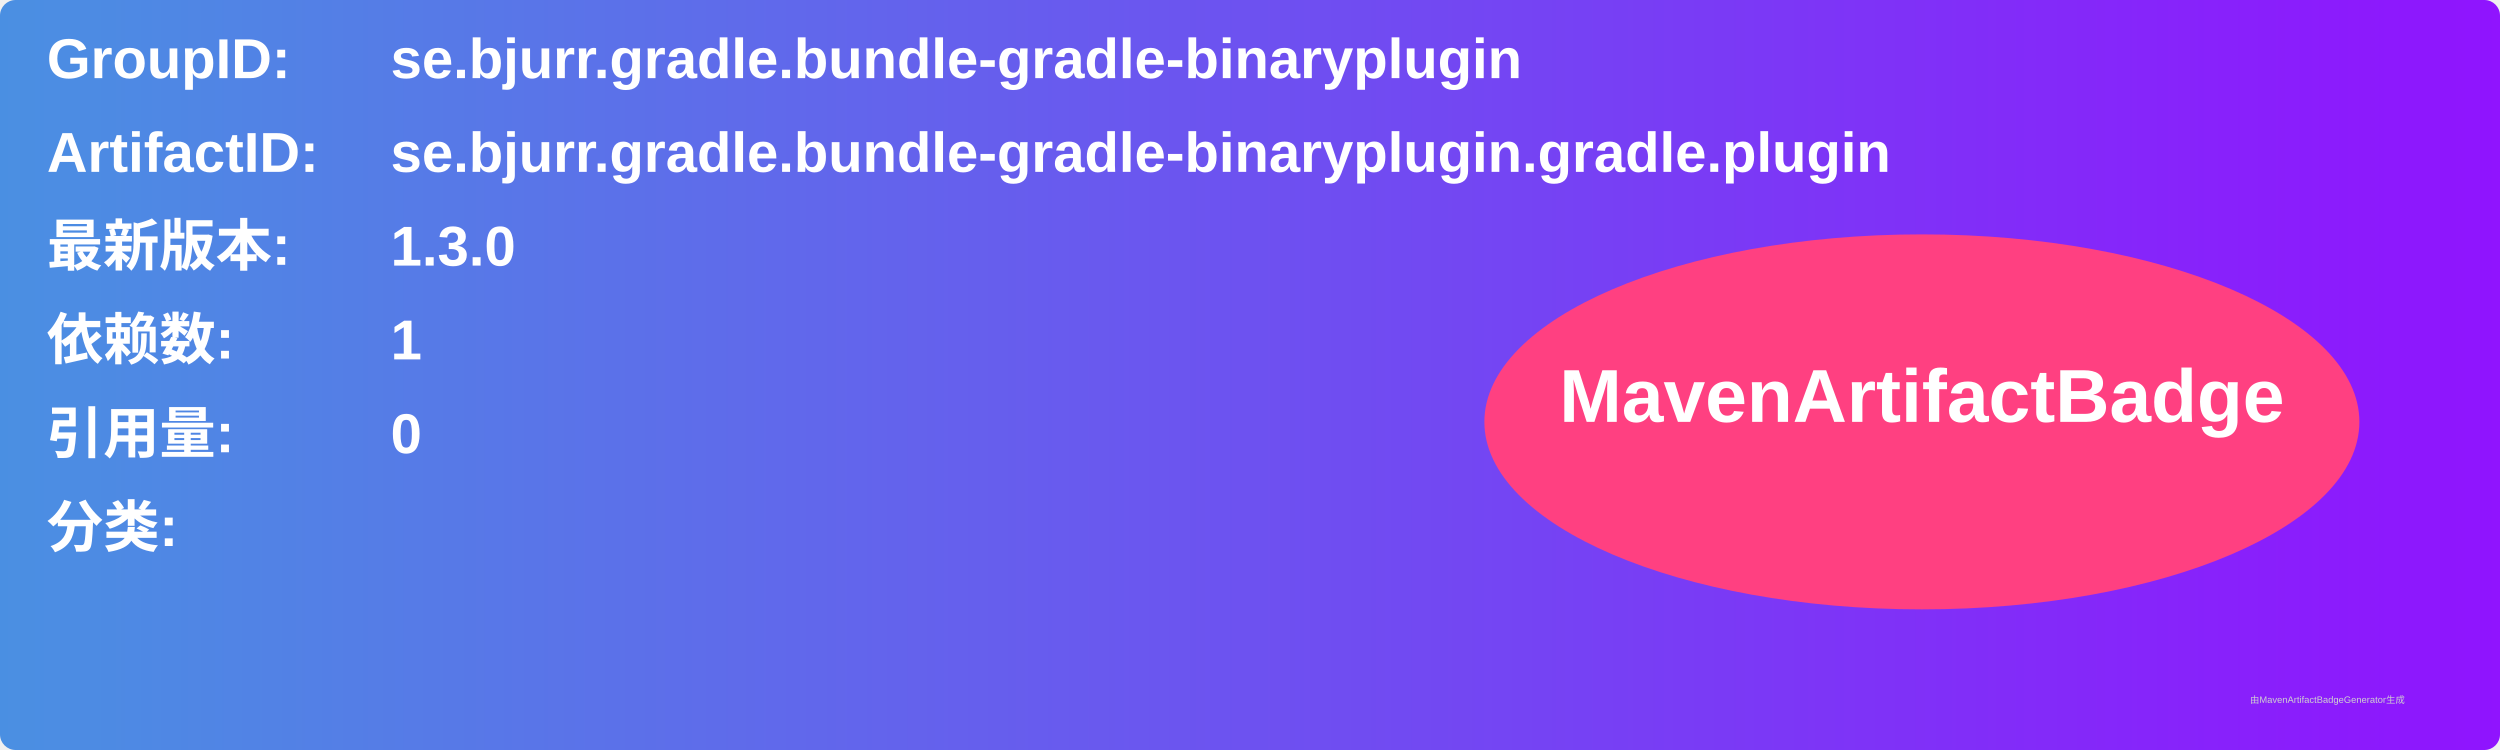
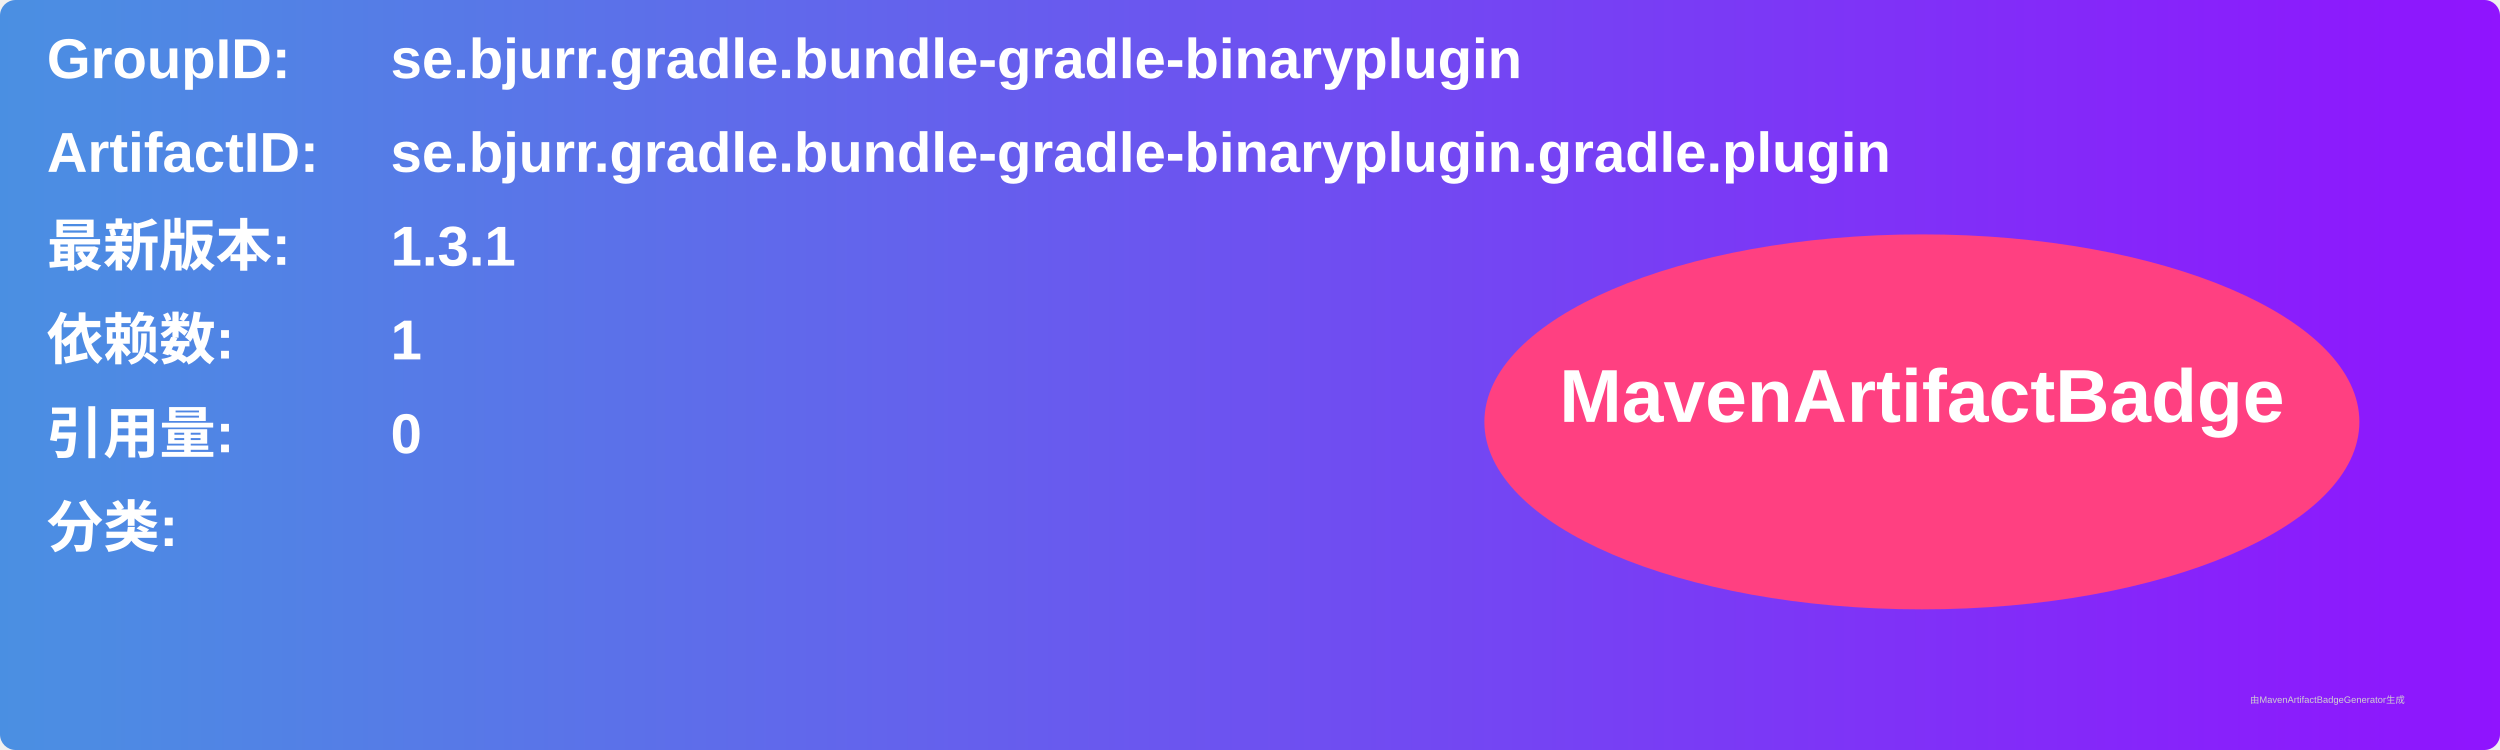
<svg xmlns="http://www.w3.org/2000/svg" width="800" height="240" viewBox="0 0 800 240">
  <linearGradient id="grad" x1="0%" y1="0%" x2="100%" y2="0%">
    <stop offset="0%" stop-color="#4a90e2" />
    <stop offset="100%" stop-color="#9013fe" />
  </linearGradient>
  <rect width="100%" height="100%" rx="5" ry="5" fill="url(#grad)" />
  <g transform="translate(15, 15)">
    <text x="0" y="10" font-family="Arial" font-size="18" fill="white" font-weight="bold" width="260">GroupID:</text>
    <text x="110" y="10" font-family="Arial" font-size="18" fill="white" font-weight="bold" width="460">se.bjurr.gradle.bundle-gradle-binaryplugin</text>
    <text x="0" y="40" font-family="Arial" font-size="18" fill="white" font-weight="bold" width="260">ArtifactID:</text>
    <text x="110" y="40" font-family="Arial" font-size="18" fill="white" font-weight="bold" width="460">se.bjurr.gradle.bundle-gradle-binaryplugin.gradle.plugin</text>
    <text x="0" y="70" font-family="Arial" font-size="18" fill="white" font-weight="bold">最新版本:</text>
    <text x="110" y="70" font-family="Arial" font-size="18" fill="white" font-weight="bold">
-       <tspan font-weight="bold">1.3.0</tspan>
+       <tspan font-weight="bold">1.3.1</tspan>
    </text>
    <text x="0" y="100" font-family="Arial" font-size="18" fill="white" font-weight="bold">依赖数: </text>
    <text x="110" y="100" font-family="Arial" font-size="18" fill="white">
      <tspan font-weight="bold">1</tspan>
    </text>
    <text x="0" y="130" font-family="Arial" font-size="18" fill="white" font-weight="bold">引用量: </text>
    <text x="110" y="130" font-family="Arial" font-size="18" fill="white">
      <tspan font-weight="bold">0</tspan>
    </text>
    <text x="0" y="160" font-family="Arial" font-size="18" fill="white" font-weight="bold">分类:</text>
    <text x="10" y="190" font-family="Arial" font-size="10" fill="white">
      <tspan font-weight="bold" />
    </text>
    <ellipse cx="600" cy="120" rx="140" ry="60" fill="#ff4081" />
    <text x="600" y="120" text-anchor="middle" font-family="Arial" font-size="24" fill="white" font-weight="bold">MavenArtifactBadge</text>
  </g>
  <text x="720" y="225" font-family="Arial" font-size="3" fill="#d0d0d0">由MavenArtifactBadgeGenerator生成</text>
</svg>
